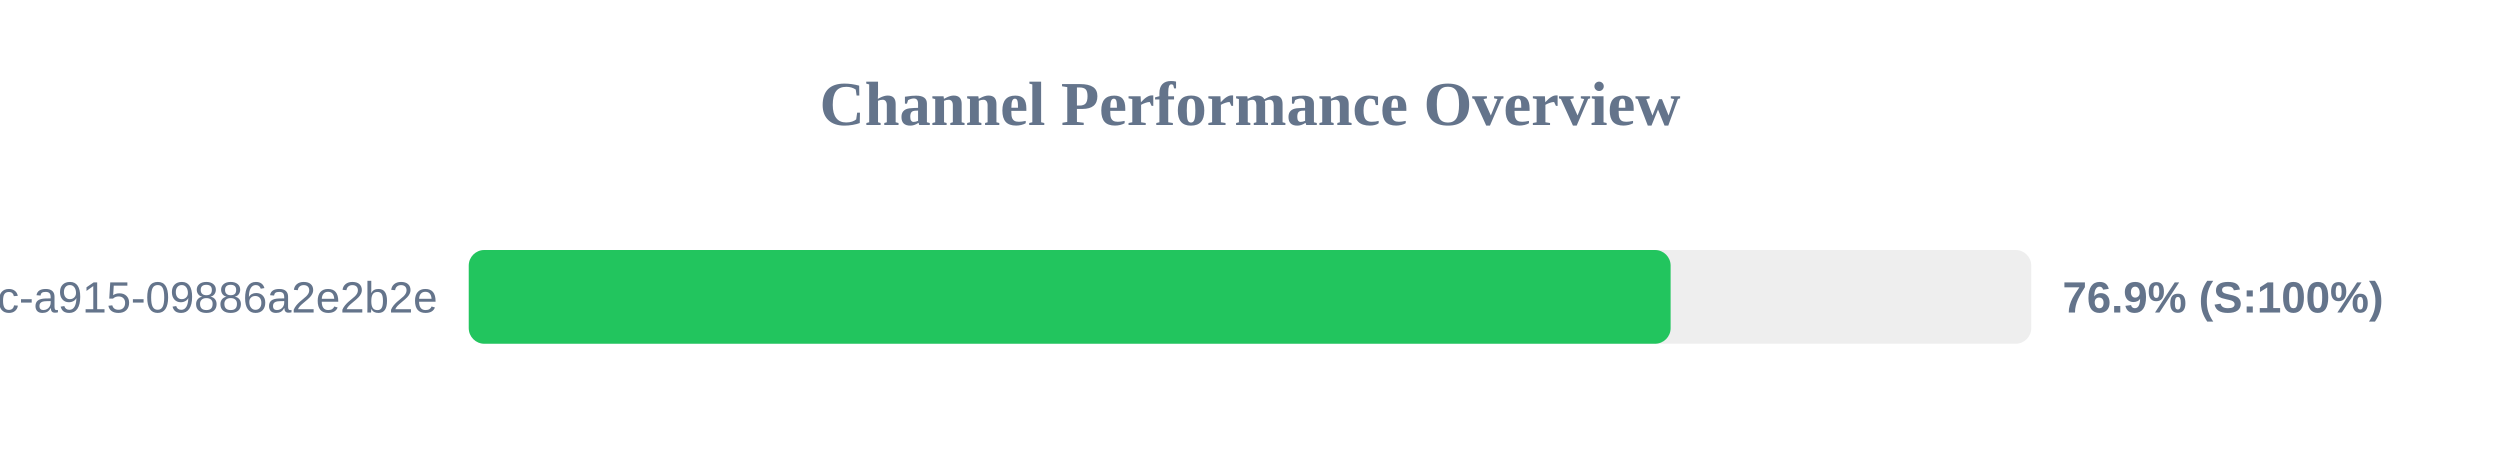
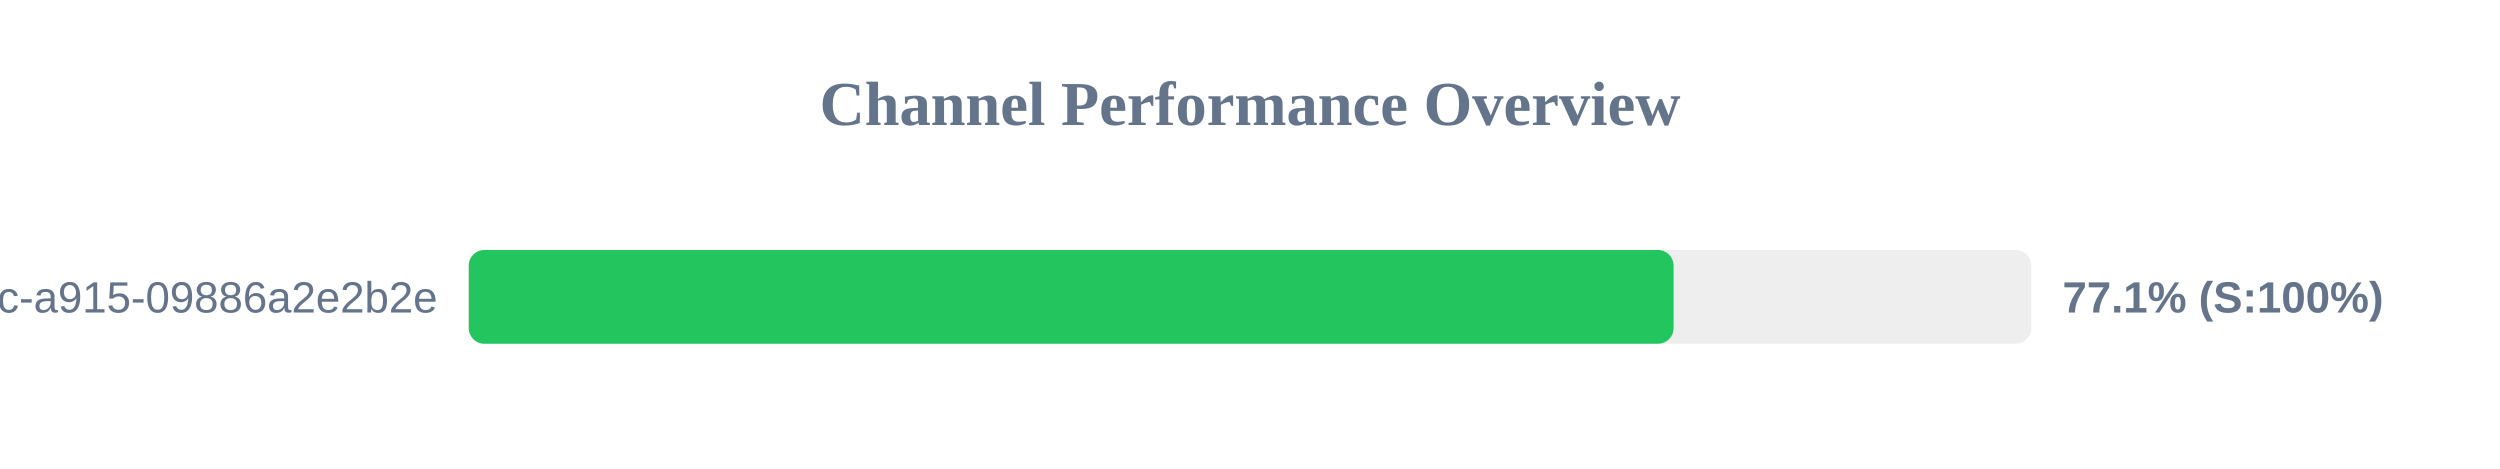
<svg xmlns="http://www.w3.org/2000/svg" width="800" height="150" version="1.1">
  <style>
        .row { font: 14px Arial; fill: #64748b; }
        .score { font: bold 14px Arial; fill: #64748b; }
    </style>
  <text x="400" y="40" text-anchor="middle" font-size="20px" font-weight="bold" fill="#64748b">Channel Performance Overview</text>
  <rect x="150" y="80" width="500" height="30" fill="#eee" rx="5" />
-   <rect x="150" y="80" width="384.6" height="30" fill="#22c55e" rx="5" />
+   <rect x="150" y="80" width="385.55" height="30" fill="#22c55e" rx="5" />
  <text x="140" y="100" text-anchor="end" class="row">?uuid=52816135-d3bc-46bc-a915-09886a2e2b2e</text>
-   <text x="660" y="100" text-anchor="start" class="score">76.9% (S:100%)</text>
+   <text x="660" y="100" text-anchor="start" class="score">77.1% (S:100%)</text>
</svg>
